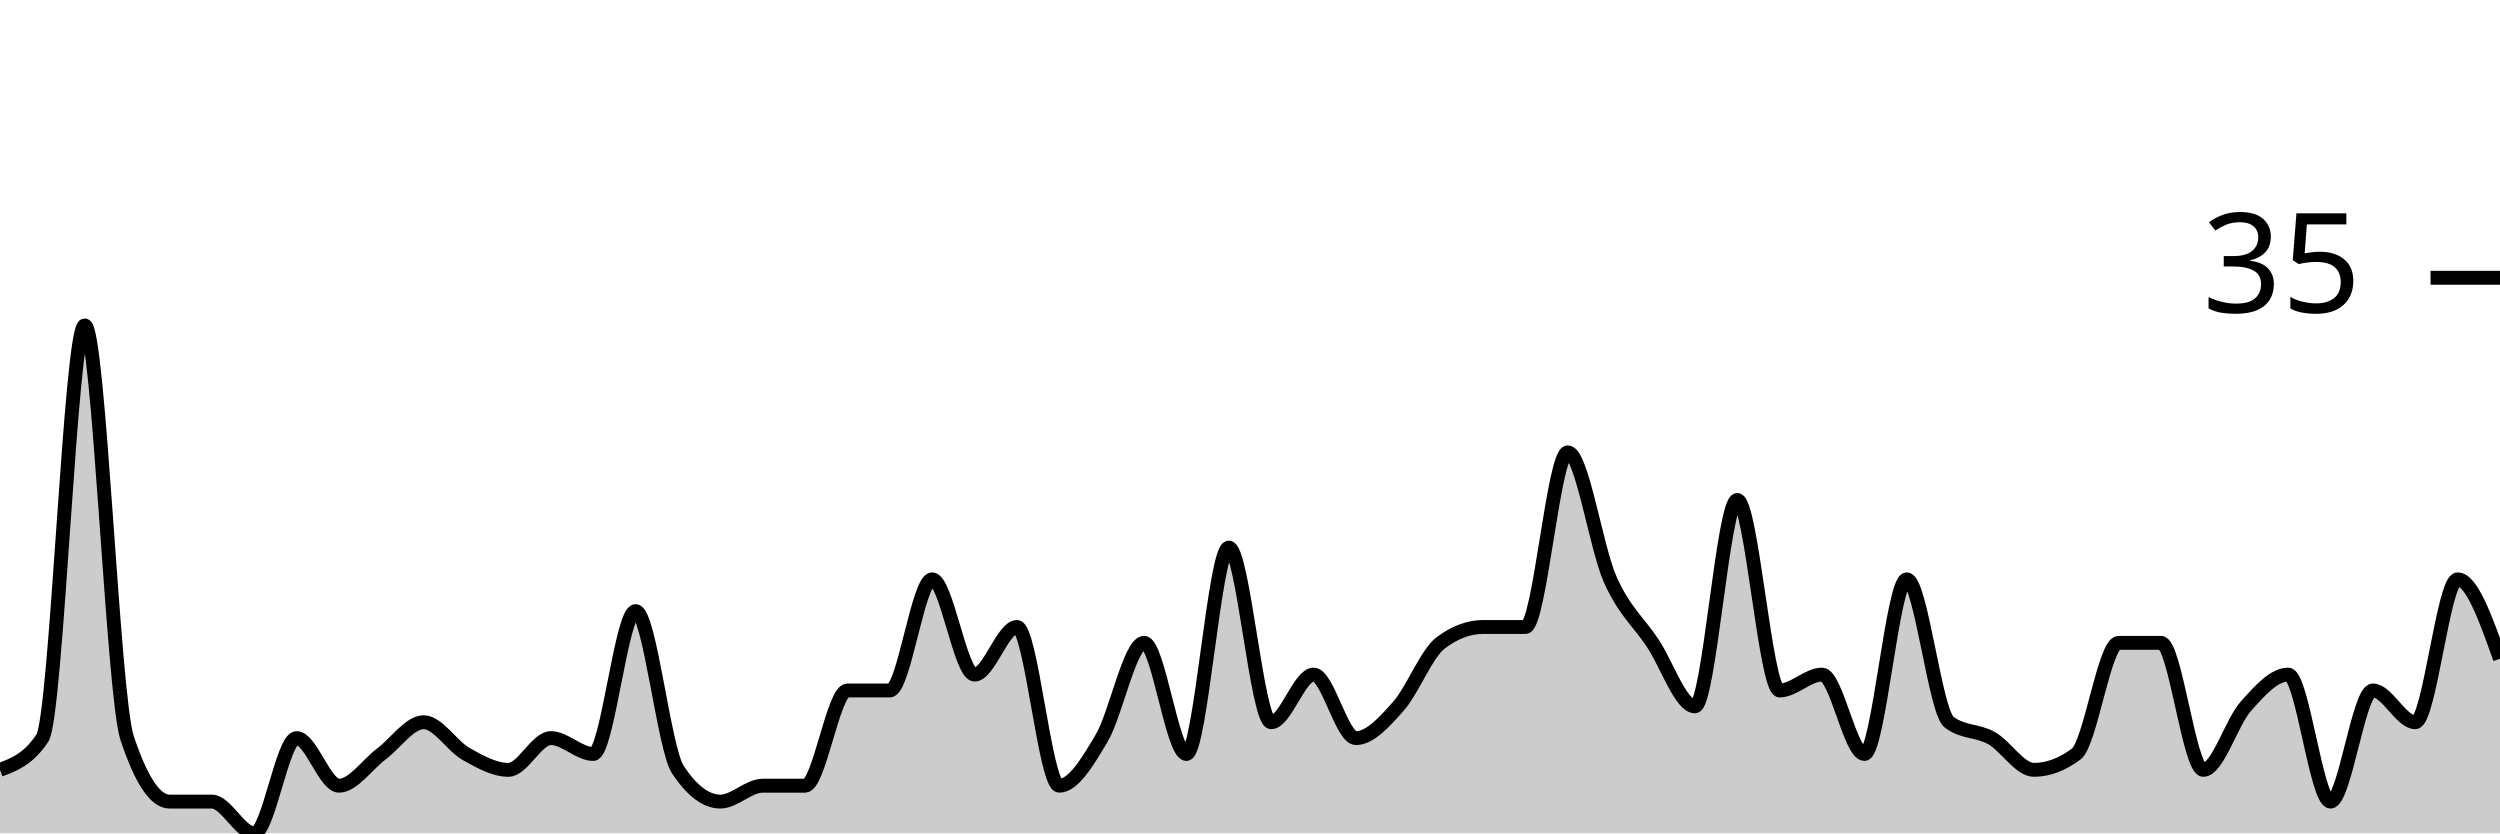
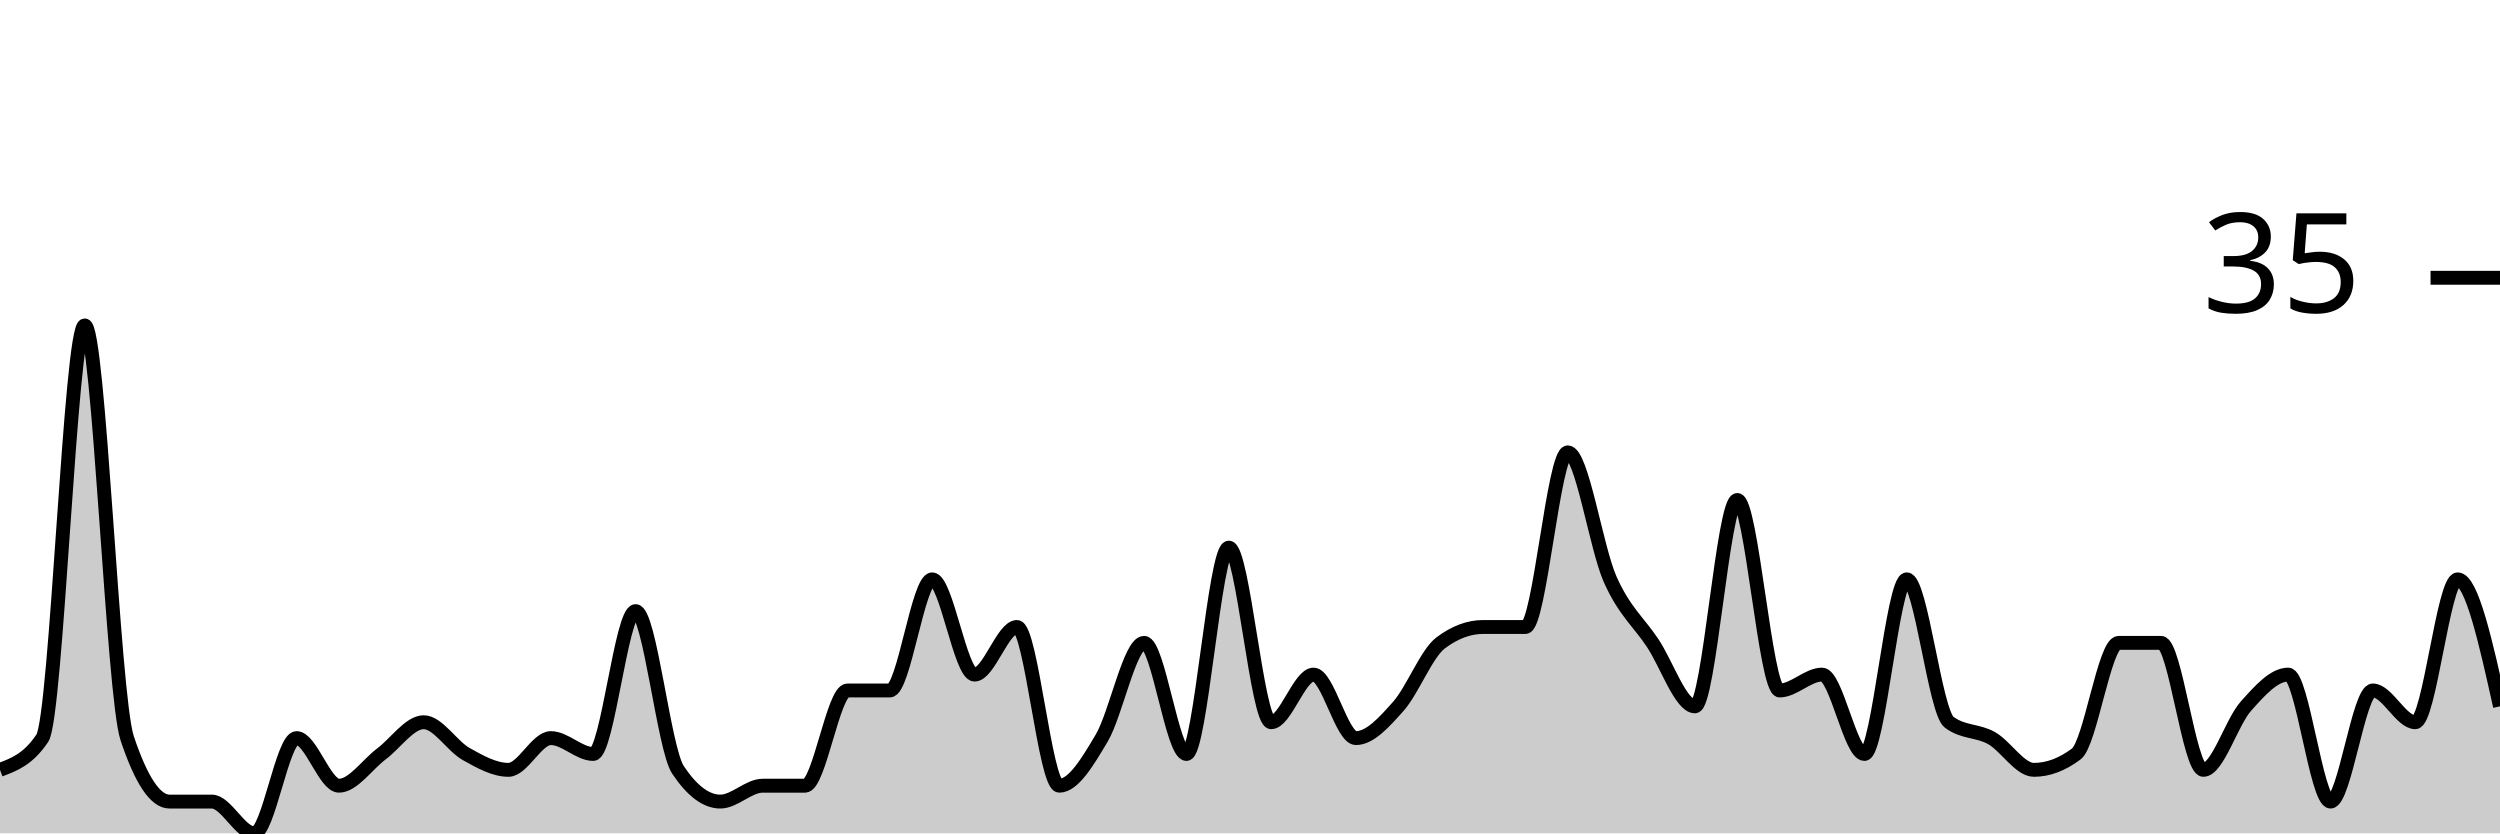
<svg xmlns="http://www.w3.org/2000/svg" viewBox="0 0 180 60">
  <g transform="translate(0,20)">
-     <path class="area" fill="rgba(0, 0, 0, 0.2)" d="M0,35.429C1.017,35.048,2.034,34.667,3.051,33.143C4.068,31.619,5.085,3.429,6.102,3.429C7.119,3.429,8.136,30.095,9.153,33.143C10.169,36.19,11.186,37.714,12.203,37.714C13.22,37.714,14.237,37.714,15.254,37.714C16.271,37.714,17.288,40,18.305,40C19.322,40,20.339,33.143,21.356,33.143C22.373,33.143,23.39,36.571,24.407,36.571C25.424,36.571,26.441,35.048,27.458,34.286C28.475,33.524,29.492,32,30.508,32C31.525,32,32.542,33.714,33.559,34.286C34.576,34.857,35.593,35.429,36.61,35.429C37.627,35.429,38.644,33.143,39.661,33.143C40.678,33.143,41.695,34.286,42.712,34.286C43.729,34.286,44.746,24,45.763,24C46.78,24,47.797,33.905,48.814,35.429C49.831,36.952,50.847,37.714,51.864,37.714C52.881,37.714,53.898,36.571,54.915,36.571C55.932,36.571,56.949,36.571,57.966,36.571C58.983,36.571,60,29.714,61.017,29.714C62.034,29.714,63.051,29.714,64.068,29.714C65.085,29.714,66.102,21.714,67.119,21.714C68.136,21.714,69.153,28.571,70.169,28.571C71.186,28.571,72.203,25.143,73.22,25.143C74.237,25.143,75.254,36.571,76.271,36.571C77.288,36.571,78.305,34.857,79.322,33.143C80.339,31.429,81.356,26.286,82.373,26.286C83.39,26.286,84.407,34.286,85.424,34.286C86.441,34.286,87.458,19.429,88.475,19.429C89.492,19.429,90.508,32,91.525,32C92.542,32,93.559,28.571,94.576,28.571C95.593,28.571,96.61,33.143,97.627,33.143C98.644,33.143,99.661,32,100.678,30.857C101.695,29.714,102.712,27.048,103.729,26.286C104.746,25.524,105.763,25.143,106.78,25.143C107.797,25.143,108.814,25.143,109.831,25.143C110.847,25.143,111.864,12.571,112.881,12.571C113.898,12.571,114.915,19.429,115.932,21.714C116.949,24,117.966,24.762,118.983,26.286C120,27.81,121.017,30.857,122.034,30.857C123.051,30.857,124.068,16,125.085,16C126.102,16,127.119,29.714,128.136,29.714C129.153,29.714,130.169,28.571,131.186,28.571C132.203,28.571,133.22,34.286,134.237,34.286C135.254,34.286,136.271,21.714,137.288,21.714C138.305,21.714,139.322,31.238,140.339,32C141.356,32.762,142.373,32.571,143.39,33.143C144.407,33.714,145.424,35.429,146.441,35.429C147.458,35.429,148.475,35.048,149.492,34.286C150.508,33.524,151.525,26.286,152.542,26.286C153.559,26.286,154.576,26.286,155.593,26.286C156.61,26.286,157.627,35.429,158.644,35.429C159.661,35.429,160.678,32,161.695,30.857C162.712,29.714,163.729,28.571,164.746,28.571C165.763,28.571,166.78,37.714,167.797,37.714C168.814,37.714,169.831,29.714,170.847,29.714C171.864,29.714,172.881,32,173.898,32C174.915,32,175.932,21.714,176.949,21.714C177.966,21.714,178.983,24.571,180,27.429L180,40C178.983,40,177.966,40,176.949,40C175.932,40,174.915,40,173.898,40C172.881,40,171.864,40,170.847,40C169.831,40,168.814,40,167.797,40C166.78,40,165.763,40,164.746,40C163.729,40,162.712,40,161.695,40C160.678,40,159.661,40,158.644,40C157.627,40,156.61,40,155.593,40C154.576,40,153.559,40,152.542,40C151.525,40,150.508,40,149.492,40C148.475,40,147.458,40,146.441,40C145.424,40,144.407,40,143.39,40C142.373,40,141.356,40,140.339,40C139.322,40,138.305,40,137.288,40C136.271,40,135.254,40,134.237,40C133.22,40,132.203,40,131.186,40C130.169,40,129.153,40,128.136,40C127.119,40,126.102,40,125.085,40C124.068,40,123.051,40,122.034,40C121.017,40,120,40,118.983,40C117.966,40,116.949,40,115.932,40C114.915,40,113.898,40,112.881,40C111.864,40,110.847,40,109.831,40C108.814,40,107.797,40,106.78,40C105.763,40,104.746,40,103.729,40C102.712,40,101.695,40,100.678,40C99.661,40,98.644,40,97.627,40C96.61,40,95.593,40,94.576,40C93.559,40,92.542,40,91.525,40C90.508,40,89.492,40,88.475,40C87.458,40,86.441,40,85.424,40C84.407,40,83.39,40,82.373,40C81.356,40,80.339,40,79.322,40C78.305,40,77.288,40,76.271,40C75.254,40,74.237,40,73.22,40C72.203,40,71.186,40,70.169,40C69.153,40,68.136,40,67.119,40C66.102,40,65.085,40,64.068,40C63.051,40,62.034,40,61.017,40C60,40,58.983,40,57.966,40C56.949,40,55.932,40,54.915,40C53.898,40,52.881,40,51.864,40C50.847,40,49.831,40,48.814,40C47.797,40,46.78,40,45.763,40C44.746,40,43.729,40,42.712,40C41.695,40,40.678,40,39.661,40C38.644,40,37.627,40,36.61,40C35.593,40,34.576,40,33.559,40C32.542,40,31.525,40,30.508,40C29.492,40,28.475,40,27.458,40C26.441,40,25.424,40,24.407,40C23.39,40,22.373,40,21.356,40C20.339,40,19.322,40,18.305,40C17.288,40,16.271,40,15.254,40C14.237,40,13.22,40,12.203,40C11.186,40,10.169,40,9.153,40C8.136,40,7.119,40,6.102,40C5.085,40,4.068,40,3.051,40C2.034,40,1.017,40,0,40Z" />
-     <path class="line" stroke="black" fill="none" d="M0,35.429C1.017,35.048,2.034,34.667,3.051,33.143C4.068,31.619,5.085,3.429,6.102,3.429C7.119,3.429,8.136,30.095,9.153,33.143C10.169,36.19,11.186,37.714,12.203,37.714C13.22,37.714,14.237,37.714,15.254,37.714C16.271,37.714,17.288,40,18.305,40C19.322,40,20.339,33.143,21.356,33.143C22.373,33.143,23.39,36.571,24.407,36.571C25.424,36.571,26.441,35.048,27.458,34.286C28.475,33.524,29.492,32,30.508,32C31.525,32,32.542,33.714,33.559,34.286C34.576,34.857,35.593,35.429,36.61,35.429C37.627,35.429,38.644,33.143,39.661,33.143C40.678,33.143,41.695,34.286,42.712,34.286C43.729,34.286,44.746,24,45.763,24C46.78,24,47.797,33.905,48.814,35.429C49.831,36.952,50.847,37.714,51.864,37.714C52.881,37.714,53.898,36.571,54.915,36.571C55.932,36.571,56.949,36.571,57.966,36.571C58.983,36.571,60,29.714,61.017,29.714C62.034,29.714,63.051,29.714,64.068,29.714C65.085,29.714,66.102,21.714,67.119,21.714C68.136,21.714,69.153,28.571,70.169,28.571C71.186,28.571,72.203,25.143,73.22,25.143C74.237,25.143,75.254,36.571,76.271,36.571C77.288,36.571,78.305,34.857,79.322,33.143C80.339,31.429,81.356,26.286,82.373,26.286C83.39,26.286,84.407,34.286,85.424,34.286C86.441,34.286,87.458,19.429,88.475,19.429C89.492,19.429,90.508,32,91.525,32C92.542,32,93.559,28.571,94.576,28.571C95.593,28.571,96.61,33.143,97.627,33.143C98.644,33.143,99.661,32,100.678,30.857C101.695,29.714,102.712,27.048,103.729,26.286C104.746,25.524,105.763,25.143,106.78,25.143C107.797,25.143,108.814,25.143,109.831,25.143C110.847,25.143,111.864,12.571,112.881,12.571C113.898,12.571,114.915,19.429,115.932,21.714C116.949,24,117.966,24.762,118.983,26.286C120,27.81,121.017,30.857,122.034,30.857C123.051,30.857,124.068,16,125.085,16C126.102,16,127.119,29.714,128.136,29.714C129.153,29.714,130.169,28.571,131.186,28.571C132.203,28.571,133.22,34.286,134.237,34.286C135.254,34.286,136.271,21.714,137.288,21.714C138.305,21.714,139.322,31.238,140.339,32C141.356,32.762,142.373,32.571,143.39,33.143C144.407,33.714,145.424,35.429,146.441,35.429C147.458,35.429,148.475,35.048,149.492,34.286C150.508,33.524,151.525,26.286,152.542,26.286C153.559,26.286,154.576,26.286,155.593,26.286C156.61,26.286,157.627,35.429,158.644,35.429C159.661,35.429,160.678,32,161.695,30.857C162.712,29.714,163.729,28.571,164.746,28.571C165.763,28.571,166.78,37.714,167.797,37.714C168.814,37.714,169.831,29.714,170.847,29.714C171.864,29.714,172.881,32,173.898,32C174.915,32,175.932,21.714,176.949,21.714C177.966,21.714,178.983,24.571,180,27.429" />
+     <path class="area" fill="rgba(0, 0, 0, 0.2)" d="M0,35.429C1.017,35.048,2.034,34.667,3.051,33.143C4.068,31.619,5.085,3.429,6.102,3.429C7.119,3.429,8.136,30.095,9.153,33.143C10.169,36.19,11.186,37.714,12.203,37.714C13.22,37.714,14.237,37.714,15.254,37.714C16.271,37.714,17.288,40,18.305,40C19.322,40,20.339,33.143,21.356,33.143C22.373,33.143,23.39,36.571,24.407,36.571C25.424,36.571,26.441,35.048,27.458,34.286C28.475,33.524,29.492,32,30.508,32C31.525,32,32.542,33.714,33.559,34.286C34.576,34.857,35.593,35.429,36.61,35.429C37.627,35.429,38.644,33.143,39.661,33.143C40.678,33.143,41.695,34.286,42.712,34.286C43.729,34.286,44.746,24,45.763,24C46.78,24,47.797,33.905,48.814,35.429C49.831,36.952,50.847,37.714,51.864,37.714C52.881,37.714,53.898,36.571,54.915,36.571C55.932,36.571,56.949,36.571,57.966,36.571C58.983,36.571,60,29.714,61.017,29.714C62.034,29.714,63.051,29.714,64.068,29.714C65.085,29.714,66.102,21.714,67.119,21.714C68.136,21.714,69.153,28.571,70.169,28.571C71.186,28.571,72.203,25.143,73.22,25.143C74.237,25.143,75.254,36.571,76.271,36.571C77.288,36.571,78.305,34.857,79.322,33.143C80.339,31.429,81.356,26.286,82.373,26.286C83.39,26.286,84.407,34.286,85.424,34.286C86.441,34.286,87.458,19.429,88.475,19.429C89.492,19.429,90.508,32,91.525,32C92.542,32,93.559,28.571,94.576,28.571C95.593,28.571,96.61,33.143,97.627,33.143C98.644,33.143,99.661,32,100.678,30.857C101.695,29.714,102.712,27.048,103.729,26.286C104.746,25.524,105.763,25.143,106.78,25.143C107.797,25.143,108.814,25.143,109.831,25.143C110.847,25.143,111.864,12.571,112.881,12.571C113.898,12.571,114.915,19.429,115.932,21.714C116.949,24,117.966,24.762,118.983,26.286C120,27.81,121.017,30.857,122.034,30.857C123.051,30.857,124.068,16,125.085,16C126.102,16,127.119,29.714,128.136,29.714C129.153,29.714,130.169,28.571,131.186,28.571C132.203,28.571,133.22,34.286,134.237,34.286C135.254,34.286,136.271,21.714,137.288,21.714C138.305,21.714,139.322,31.238,140.339,32C141.356,32.762,142.373,32.571,143.39,33.143C144.407,33.714,145.424,35.429,146.441,35.429C147.458,35.429,148.475,35.048,149.492,34.286C150.508,33.524,151.525,26.286,152.542,26.286C153.559,26.286,154.576,26.286,155.593,26.286C156.61,26.286,157.627,35.429,158.644,35.429C159.661,35.429,160.678,32,161.695,30.857C162.712,29.714,163.729,28.571,164.746,28.571C165.763,28.571,166.78,37.714,167.797,37.714C168.814,37.714,169.831,29.714,170.847,29.714C171.864,29.714,172.881,32,173.898,32C174.915,32,175.932,21.714,176.949,21.714C177.966,21.714,178.983,26.286,180,30.857L180,40C178.983,40,177.966,40,176.949,40C175.932,40,174.915,40,173.898,40C172.881,40,171.864,40,170.847,40C169.831,40,168.814,40,167.797,40C166.78,40,165.763,40,164.746,40C163.729,40,162.712,40,161.695,40C160.678,40,159.661,40,158.644,40C157.627,40,156.61,40,155.593,40C154.576,40,153.559,40,152.542,40C151.525,40,150.508,40,149.492,40C148.475,40,147.458,40,146.441,40C145.424,40,144.407,40,143.39,40C142.373,40,141.356,40,140.339,40C139.322,40,138.305,40,137.288,40C136.271,40,135.254,40,134.237,40C133.22,40,132.203,40,131.186,40C130.169,40,129.153,40,128.136,40C127.119,40,126.102,40,125.085,40C124.068,40,123.051,40,122.034,40C121.017,40,120,40,118.983,40C117.966,40,116.949,40,115.932,40C114.915,40,113.898,40,112.881,40C111.864,40,110.847,40,109.831,40C108.814,40,107.797,40,106.78,40C105.763,40,104.746,40,103.729,40C102.712,40,101.695,40,100.678,40C99.661,40,98.644,40,97.627,40C96.61,40,95.593,40,94.576,40C93.559,40,92.542,40,91.525,40C90.508,40,89.492,40,88.475,40C87.458,40,86.441,40,85.424,40C84.407,40,83.39,40,82.373,40C81.356,40,80.339,40,79.322,40C78.305,40,77.288,40,76.271,40C75.254,40,74.237,40,73.22,40C72.203,40,71.186,40,70.169,40C69.153,40,68.136,40,67.119,40C66.102,40,65.085,40,64.068,40C63.051,40,62.034,40,61.017,40C60,40,58.983,40,57.966,40C56.949,40,55.932,40,54.915,40C53.898,40,52.881,40,51.864,40C50.847,40,49.831,40,48.814,40C47.797,40,46.78,40,45.763,40C44.746,40,43.729,40,42.712,40C41.695,40,40.678,40,39.661,40C38.644,40,37.627,40,36.61,40C35.593,40,34.576,40,33.559,40C32.542,40,31.525,40,30.508,40C29.492,40,28.475,40,27.458,40C26.441,40,25.424,40,24.407,40C23.39,40,22.373,40,21.356,40C20.339,40,19.322,40,18.305,40C17.288,40,16.271,40,15.254,40C14.237,40,13.22,40,12.203,40C11.186,40,10.169,40,9.153,40C8.136,40,7.119,40,6.102,40C5.085,40,4.068,40,3.051,40C2.034,40,1.017,40,0,40Z" />
+     <path class="line" stroke="black" fill="none" d="M0,35.429C1.017,35.048,2.034,34.667,3.051,33.143C4.068,31.619,5.085,3.429,6.102,3.429C7.119,3.429,8.136,30.095,9.153,33.143C10.169,36.19,11.186,37.714,12.203,37.714C13.22,37.714,14.237,37.714,15.254,37.714C16.271,37.714,17.288,40,18.305,40C19.322,40,20.339,33.143,21.356,33.143C22.373,33.143,23.39,36.571,24.407,36.571C25.424,36.571,26.441,35.048,27.458,34.286C28.475,33.524,29.492,32,30.508,32C31.525,32,32.542,33.714,33.559,34.286C34.576,34.857,35.593,35.429,36.61,35.429C37.627,35.429,38.644,33.143,39.661,33.143C40.678,33.143,41.695,34.286,42.712,34.286C43.729,34.286,44.746,24,45.763,24C46.78,24,47.797,33.905,48.814,35.429C49.831,36.952,50.847,37.714,51.864,37.714C52.881,37.714,53.898,36.571,54.915,36.571C55.932,36.571,56.949,36.571,57.966,36.571C58.983,36.571,60,29.714,61.017,29.714C62.034,29.714,63.051,29.714,64.068,29.714C65.085,29.714,66.102,21.714,67.119,21.714C68.136,21.714,69.153,28.571,70.169,28.571C71.186,28.571,72.203,25.143,73.22,25.143C74.237,25.143,75.254,36.571,76.271,36.571C77.288,36.571,78.305,34.857,79.322,33.143C80.339,31.429,81.356,26.286,82.373,26.286C83.39,26.286,84.407,34.286,85.424,34.286C86.441,34.286,87.458,19.429,88.475,19.429C89.492,19.429,90.508,32,91.525,32C92.542,32,93.559,28.571,94.576,28.571C95.593,28.571,96.61,33.143,97.627,33.143C98.644,33.143,99.661,32,100.678,30.857C101.695,29.714,102.712,27.048,103.729,26.286C104.746,25.524,105.763,25.143,106.78,25.143C107.797,25.143,108.814,25.143,109.831,25.143C110.847,25.143,111.864,12.571,112.881,12.571C113.898,12.571,114.915,19.429,115.932,21.714C116.949,24,117.966,24.762,118.983,26.286C120,27.81,121.017,30.857,122.034,30.857C123.051,30.857,124.068,16,125.085,16C126.102,16,127.119,29.714,128.136,29.714C129.153,29.714,130.169,28.571,131.186,28.571C132.203,28.571,133.22,34.286,134.237,34.286C135.254,34.286,136.271,21.714,137.288,21.714C138.305,21.714,139.322,31.238,140.339,32C141.356,32.762,142.373,32.571,143.39,33.143C144.407,33.714,145.424,35.429,146.441,35.429C147.458,35.429,148.475,35.048,149.492,34.286C150.508,33.524,151.525,26.286,152.542,26.286C153.559,26.286,154.576,26.286,155.593,26.286C156.61,26.286,157.627,35.429,158.644,35.429C159.661,35.429,160.678,32,161.695,30.857C162.712,29.714,163.729,28.571,164.746,28.571C165.763,28.571,166.78,37.714,167.797,37.714C168.814,37.714,169.831,29.714,170.847,29.714C171.864,29.714,172.881,32,173.898,32C174.915,32,175.932,21.714,176.949,21.714C177.966,21.714,178.983,26.286,180,30.857" />
    <path class="axis-ceiling" stroke-width="1" stroke="black" fill="none" d="M175,0L180,0" />
    <text class="axis-ceiling-label" font-family="sans-serif" text-anchor="end" font-size="10px" x="170" y="2.5">35</text>
  </g>
</svg>
